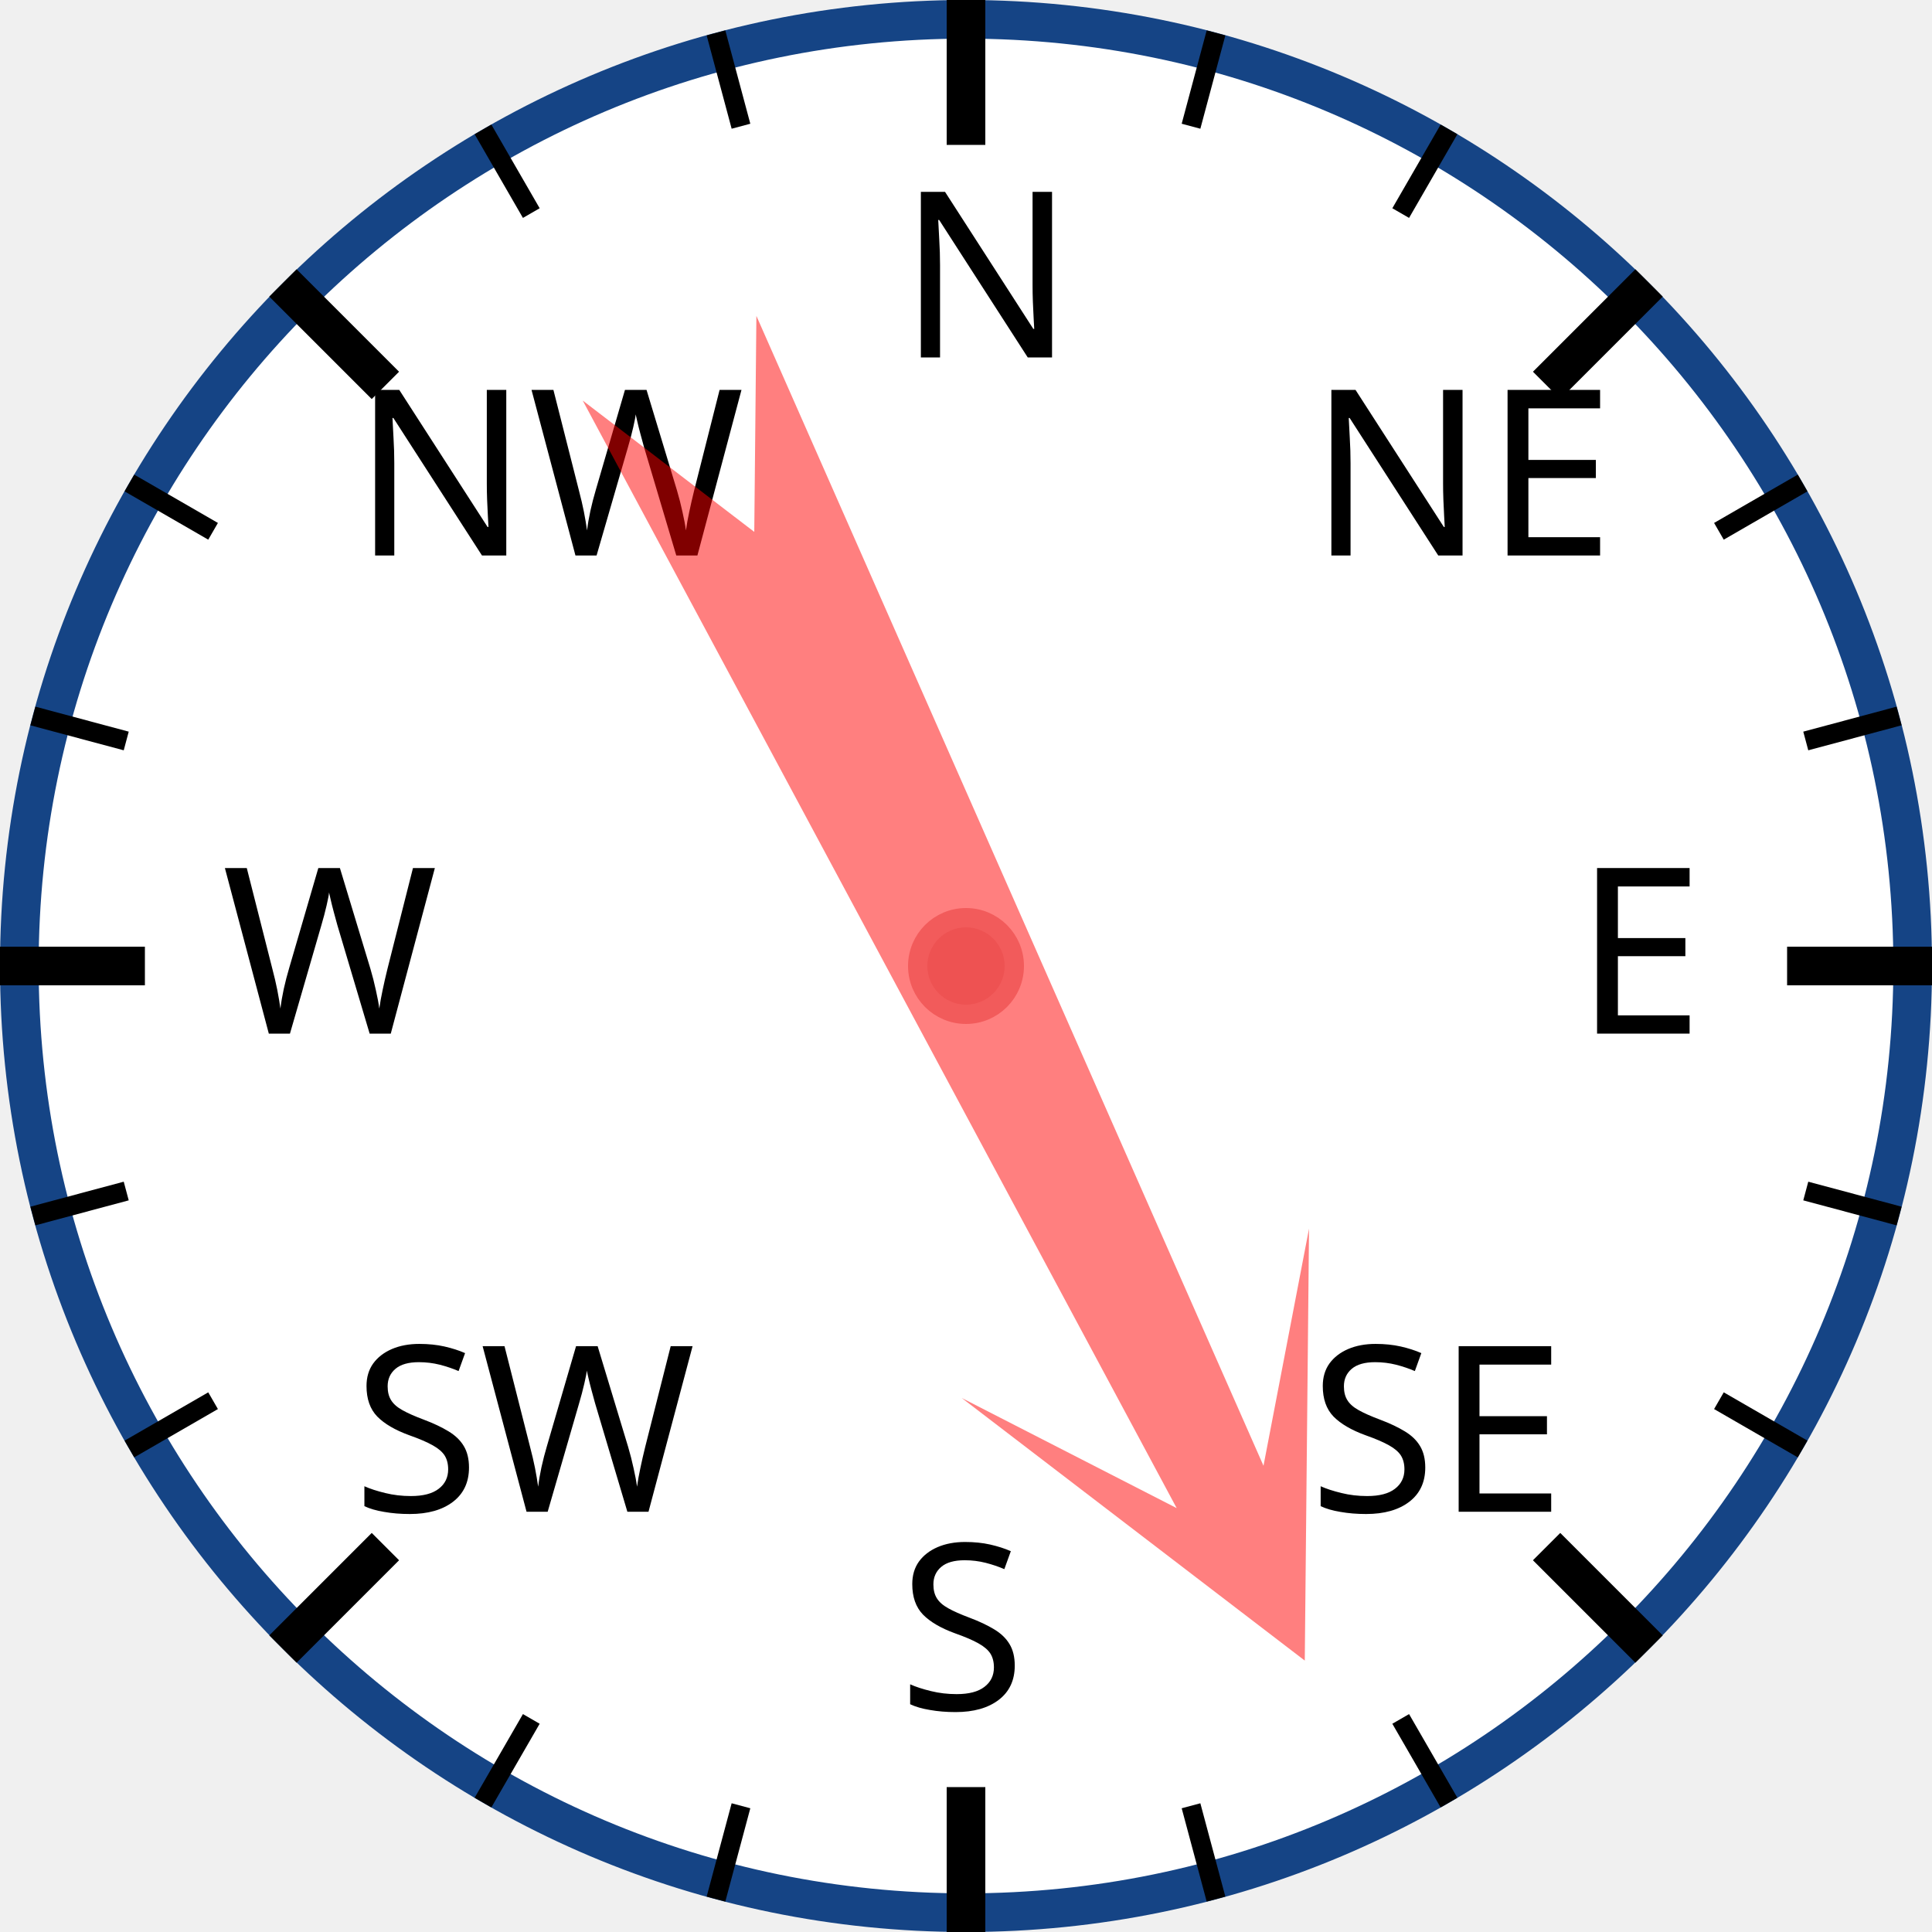
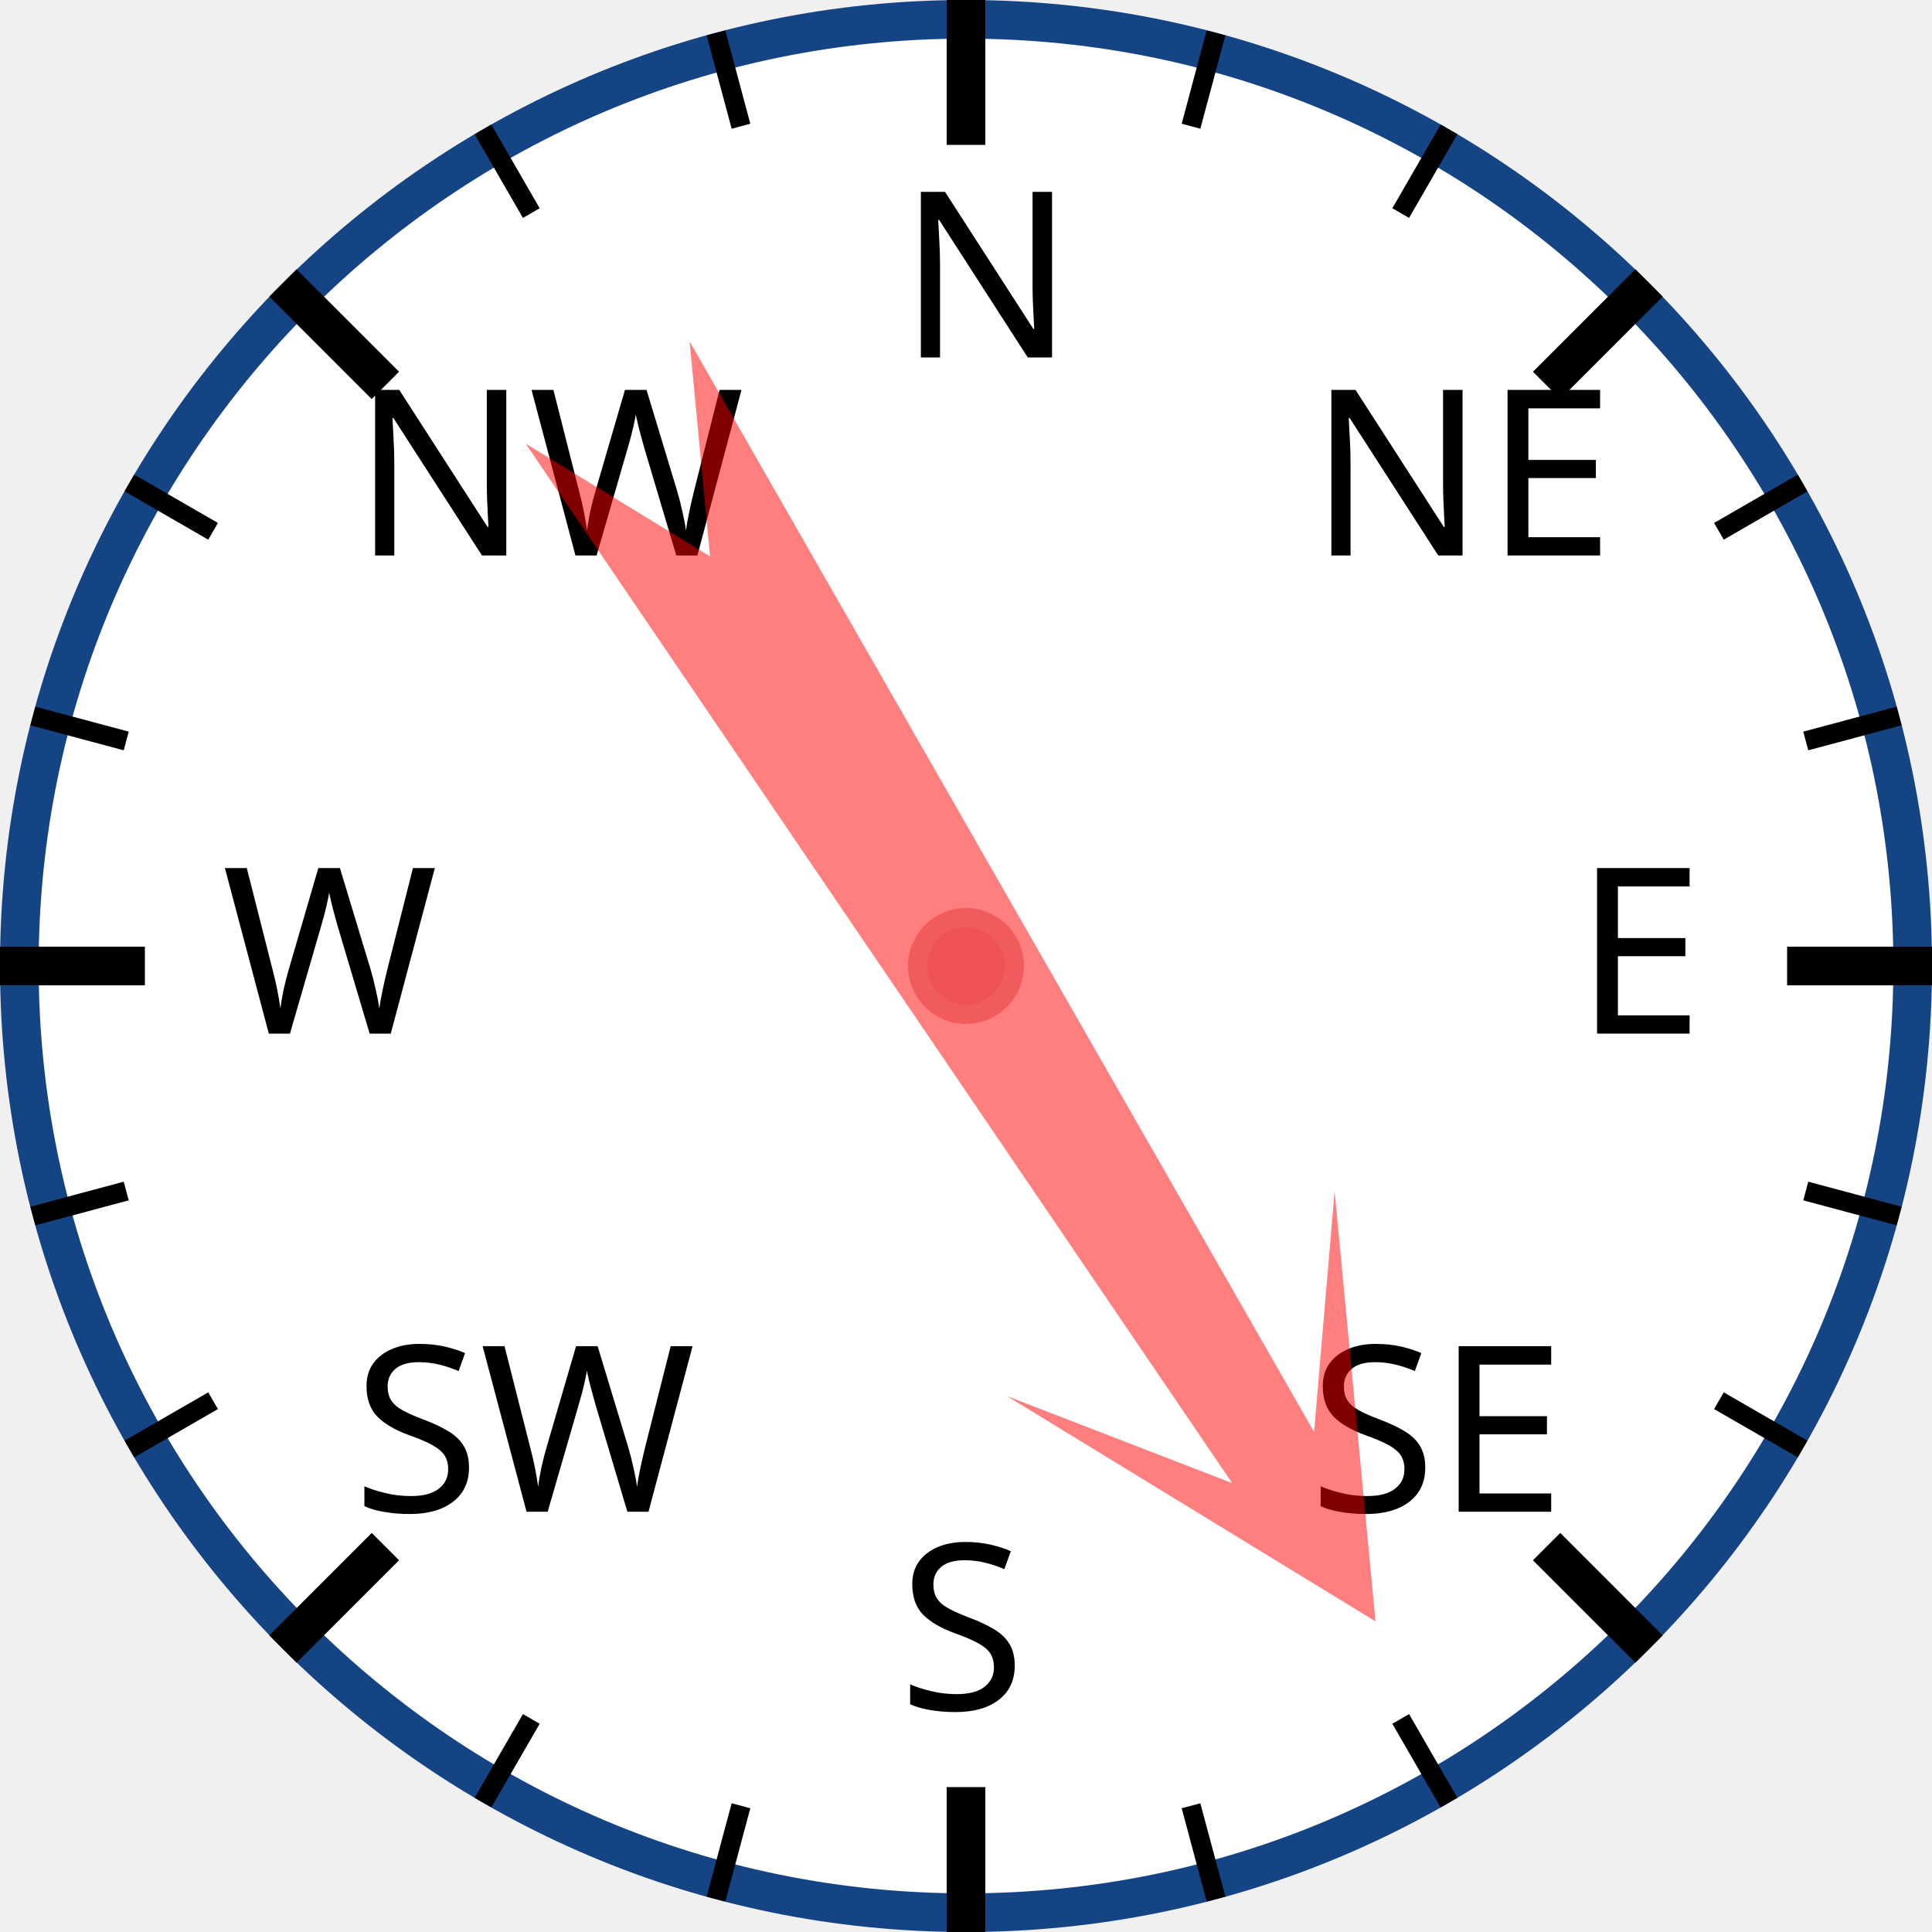
<svg xmlns="http://www.w3.org/2000/svg" width="120px" height="120px" viewBox="0 0 200 200">
  <circle cx="100" cy="100" r="98" style="fill: white; stroke: #154485; stroke-width: 4;" />
  <text x="93.0" y="37.0" style="font-family: sans-serif; font-size: 18pt;">N</text>
  <line x1="100.0" y1="0.0" x2="100.0" y2="15.0" style="stroke: black; stroke-width: 4;" />
  <line x1="74.118" y1="3.407" x2="76.706" y2="13.067" style="stroke: black; stroke-width: 2;" />
  <line x1="50" y1="13.397" x2="55" y2="22.058" style="stroke: black; stroke-width: 2;" />
  <text x="36.503" y="57.503" style="font-family: sans-serif; font-size: 18pt;">NW</text>
  <line x1="29.289" y1="29.289" x2="39.896" y2="39.896" style="stroke: black; stroke-width: 4;" />
  <line x1="13.397" y1="50" x2="22.058" y2="55" style="stroke: black; stroke-width: 2;" />
  <line x1="3.407" y1="74.118" x2="13.067" y2="76.706" style="stroke: black; stroke-width: 2;" />
  <text x="23.0" y="107.0" style="font-family: sans-serif; font-size: 18pt;">W</text>
  <line x1="0.0" y1="100.0" x2="15.0" y2="100.0" style="stroke: black; stroke-width: 4;" />
  <line x1="3.407" y1="125.882" x2="13.067" y2="123.294" style="stroke: black; stroke-width: 2;" />
  <line x1="13.397" y1="150" x2="22.058" y2="145" style="stroke: black; stroke-width: 2;" />
  <text x="36.503" y="156.497" style="font-family: sans-serif; font-size: 18pt;">SW</text>
  <line x1="29.289" y1="170.711" x2="39.896" y2="160.104" style="stroke: black; stroke-width: 4;" />
  <line x1="50" y1="186.603" x2="55" y2="177.942" style="stroke: black; stroke-width: 2;" />
  <line x1="74.118" y1="196.593" x2="76.706" y2="186.933" style="stroke: black; stroke-width: 2;" />
  <text x="93" y="177.0" style="font-family: sans-serif; font-size: 18pt;">S</text>
  <line x1="100" y1="200.0" x2="100" y2="185.0" style="stroke: black; stroke-width: 4;" />
  <line x1="125.882" y1="196.593" x2="123.294" y2="186.933" style="stroke: black; stroke-width: 2;" />
  <line x1="150.0" y1="186.603" x2="145.0" y2="177.942" style="stroke: black; stroke-width: 2;" />
  <text x="135.497" y="156.497" style="font-family: sans-serif; font-size: 18pt;">SE</text>
  <line x1="170.711" y1="170.711" x2="160.104" y2="160.104" style="stroke: black; stroke-width: 4;" />
  <line x1="186.603" y1="150" x2="177.942" y2="145" style="stroke: black; stroke-width: 2;" />
  <line x1="196.593" y1="125.882" x2="186.933" y2="123.294" style="stroke: black; stroke-width: 2;" />
  <text x="163.0" y="107" style="font-family: sans-serif; font-size: 18pt;">E</text>
  <line x1="200.0" y1="100" x2="185.0" y2="100" style="stroke: black; stroke-width: 4;" />
  <line x1="196.593" y1="74.118" x2="186.933" y2="76.706" style="stroke: black; stroke-width: 2;" />
  <line x1="186.603" y1="50" x2="177.942" y2="55" style="stroke: black; stroke-width: 2;" />
  <text x="135.497" y="57.503" style="font-family: sans-serif; font-size: 18pt;">NE</text>
  <line x1="170.711" y1="29.289" x2="160.104" y2="39.896" style="stroke: black; stroke-width: 4;" />
  <line x1="150" y1="13.397" x2="145" y2="22.058" style="stroke: black; stroke-width: 2;" />
  <line x1="125.882" y1="3.407" x2="123.294" y2="13.067" style="stroke: black; stroke-width: 2;" />
-   <polygon points="100 20 120 60 105 40 110 170 100 150 90 170 95 40 80 60" style="fill: red; fill-opacity: 0.5;" transform="rotate(154,100,100)" />
+   <polygon points="100 20 120 60 105 40 110 170 100 150 90 170 95 40 80 60" style="fill: red; fill-opacity: 0.5;" transform="rotate(148,100,100)" />
  <circle cx="100" cy="100" r="5" style="fill: #EE5252; stroke: #F25B5B; stroke-width: 2;" />
</svg>
